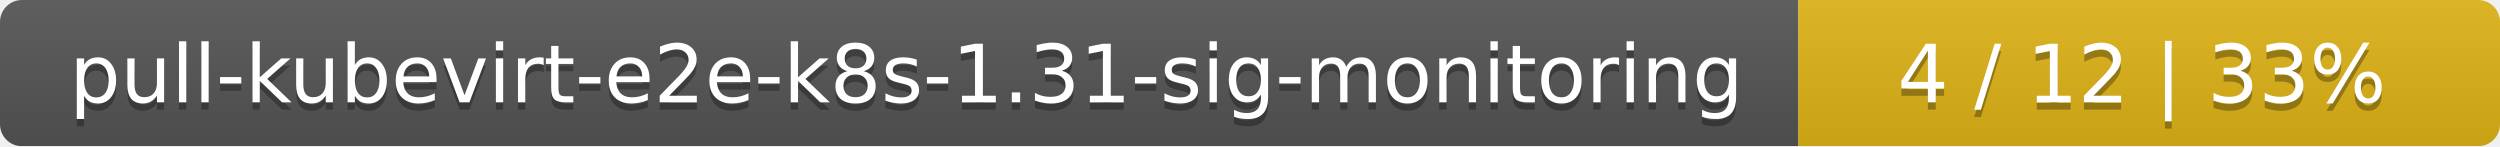
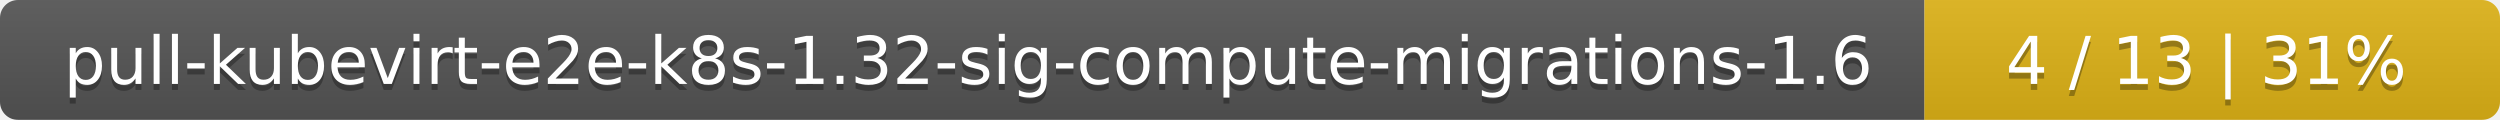
- <svg xmlns="http://www.w3.org/2000/svg" width="342" height="20">
+ <svg xmlns="http://www.w3.org/2000/svg" width="417" height="20">
  <linearGradient id="smooth" x2="0" y2="100%">
    <stop offset="0" stop-color="#bbb" stop-opacity=".1" />
    <stop offset="1" stop-opacity=".1" />
  </linearGradient>
  <mask id="round">
-     <rect width="342" height="20" rx="3" fill="#fff" />
+     <rect width="417" height="20" rx="3" fill="#fff" />
  </mask>
  <g mask="url(#round)">
-     <rect width="246" height="20" fill="#555" />
-     <rect x="246" width="96" height="20" fill="#dfb317" />
-     <rect width="342" height="20" fill="url(#smooth)" />
+     <rect width="321" height="20" fill="#555" />
+     <rect x="321" width="96" height="20" fill="#dfb317" />
+     <rect width="417" height="20" fill="url(#smooth)" />
  </g>
  <g fill="#fff" text-anchor="middle" font-family="DejaVu Sans,Verdana,Geneva,sans-serif" font-size="11">
-     <text x="124" y="15" fill="#010101" fill-opacity=".3">pull-kubevirt-e2e-k8s-1.31-sig-monitoring</text>
-     <text x="124" y="14">pull-kubevirt-e2e-k8s-1.31-sig-monitoring</text>
-     <text x="293" y="15" fill="#010101" fill-opacity=".3">4 / 12    |    33%</text>
-     <text x="293" y="14">4 / 12    |    33%</text>
+     <text x="161.5" y="15" fill="#010101" fill-opacity=".3">pull-kubevirt-e2e-k8s-1.32-sig-compute-migrations-1.6</text>
+     <text x="161.5" y="14">pull-kubevirt-e2e-k8s-1.32-sig-compute-migrations-1.6</text>
+     <text x="368" y="15" fill="#010101" fill-opacity=".3">4 / 13    |    31%</text>
+     <text x="368" y="14">4 / 13    |    31%</text>
  </g>
</svg>
